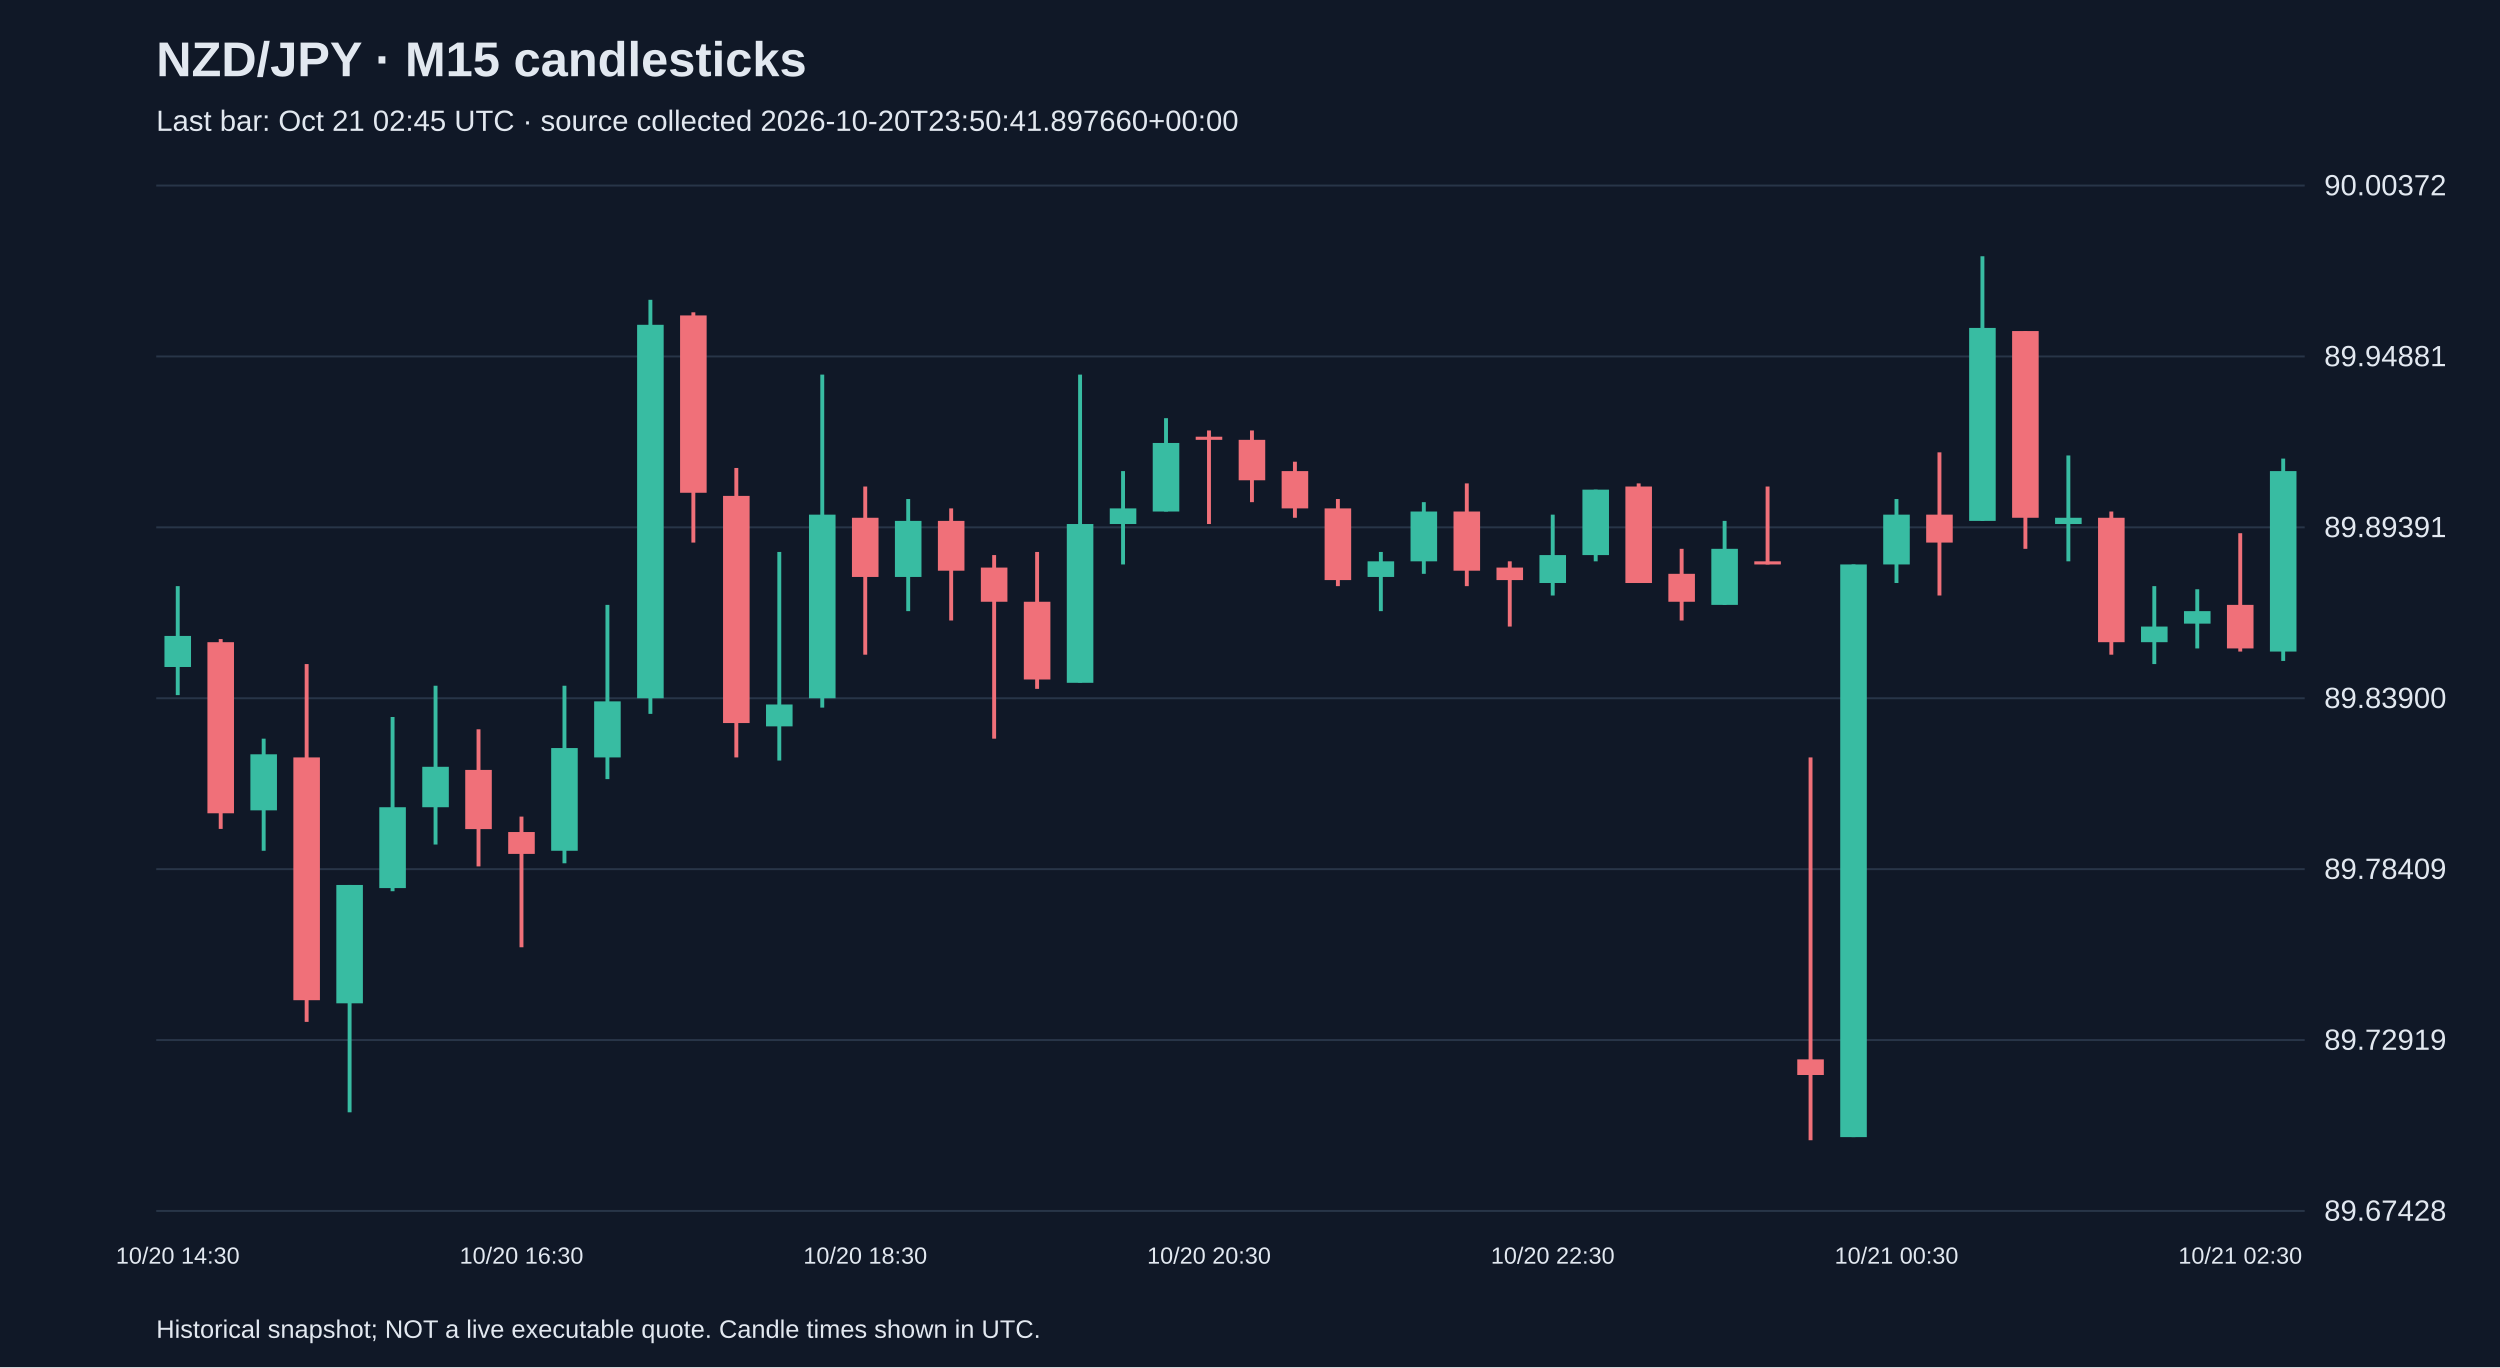
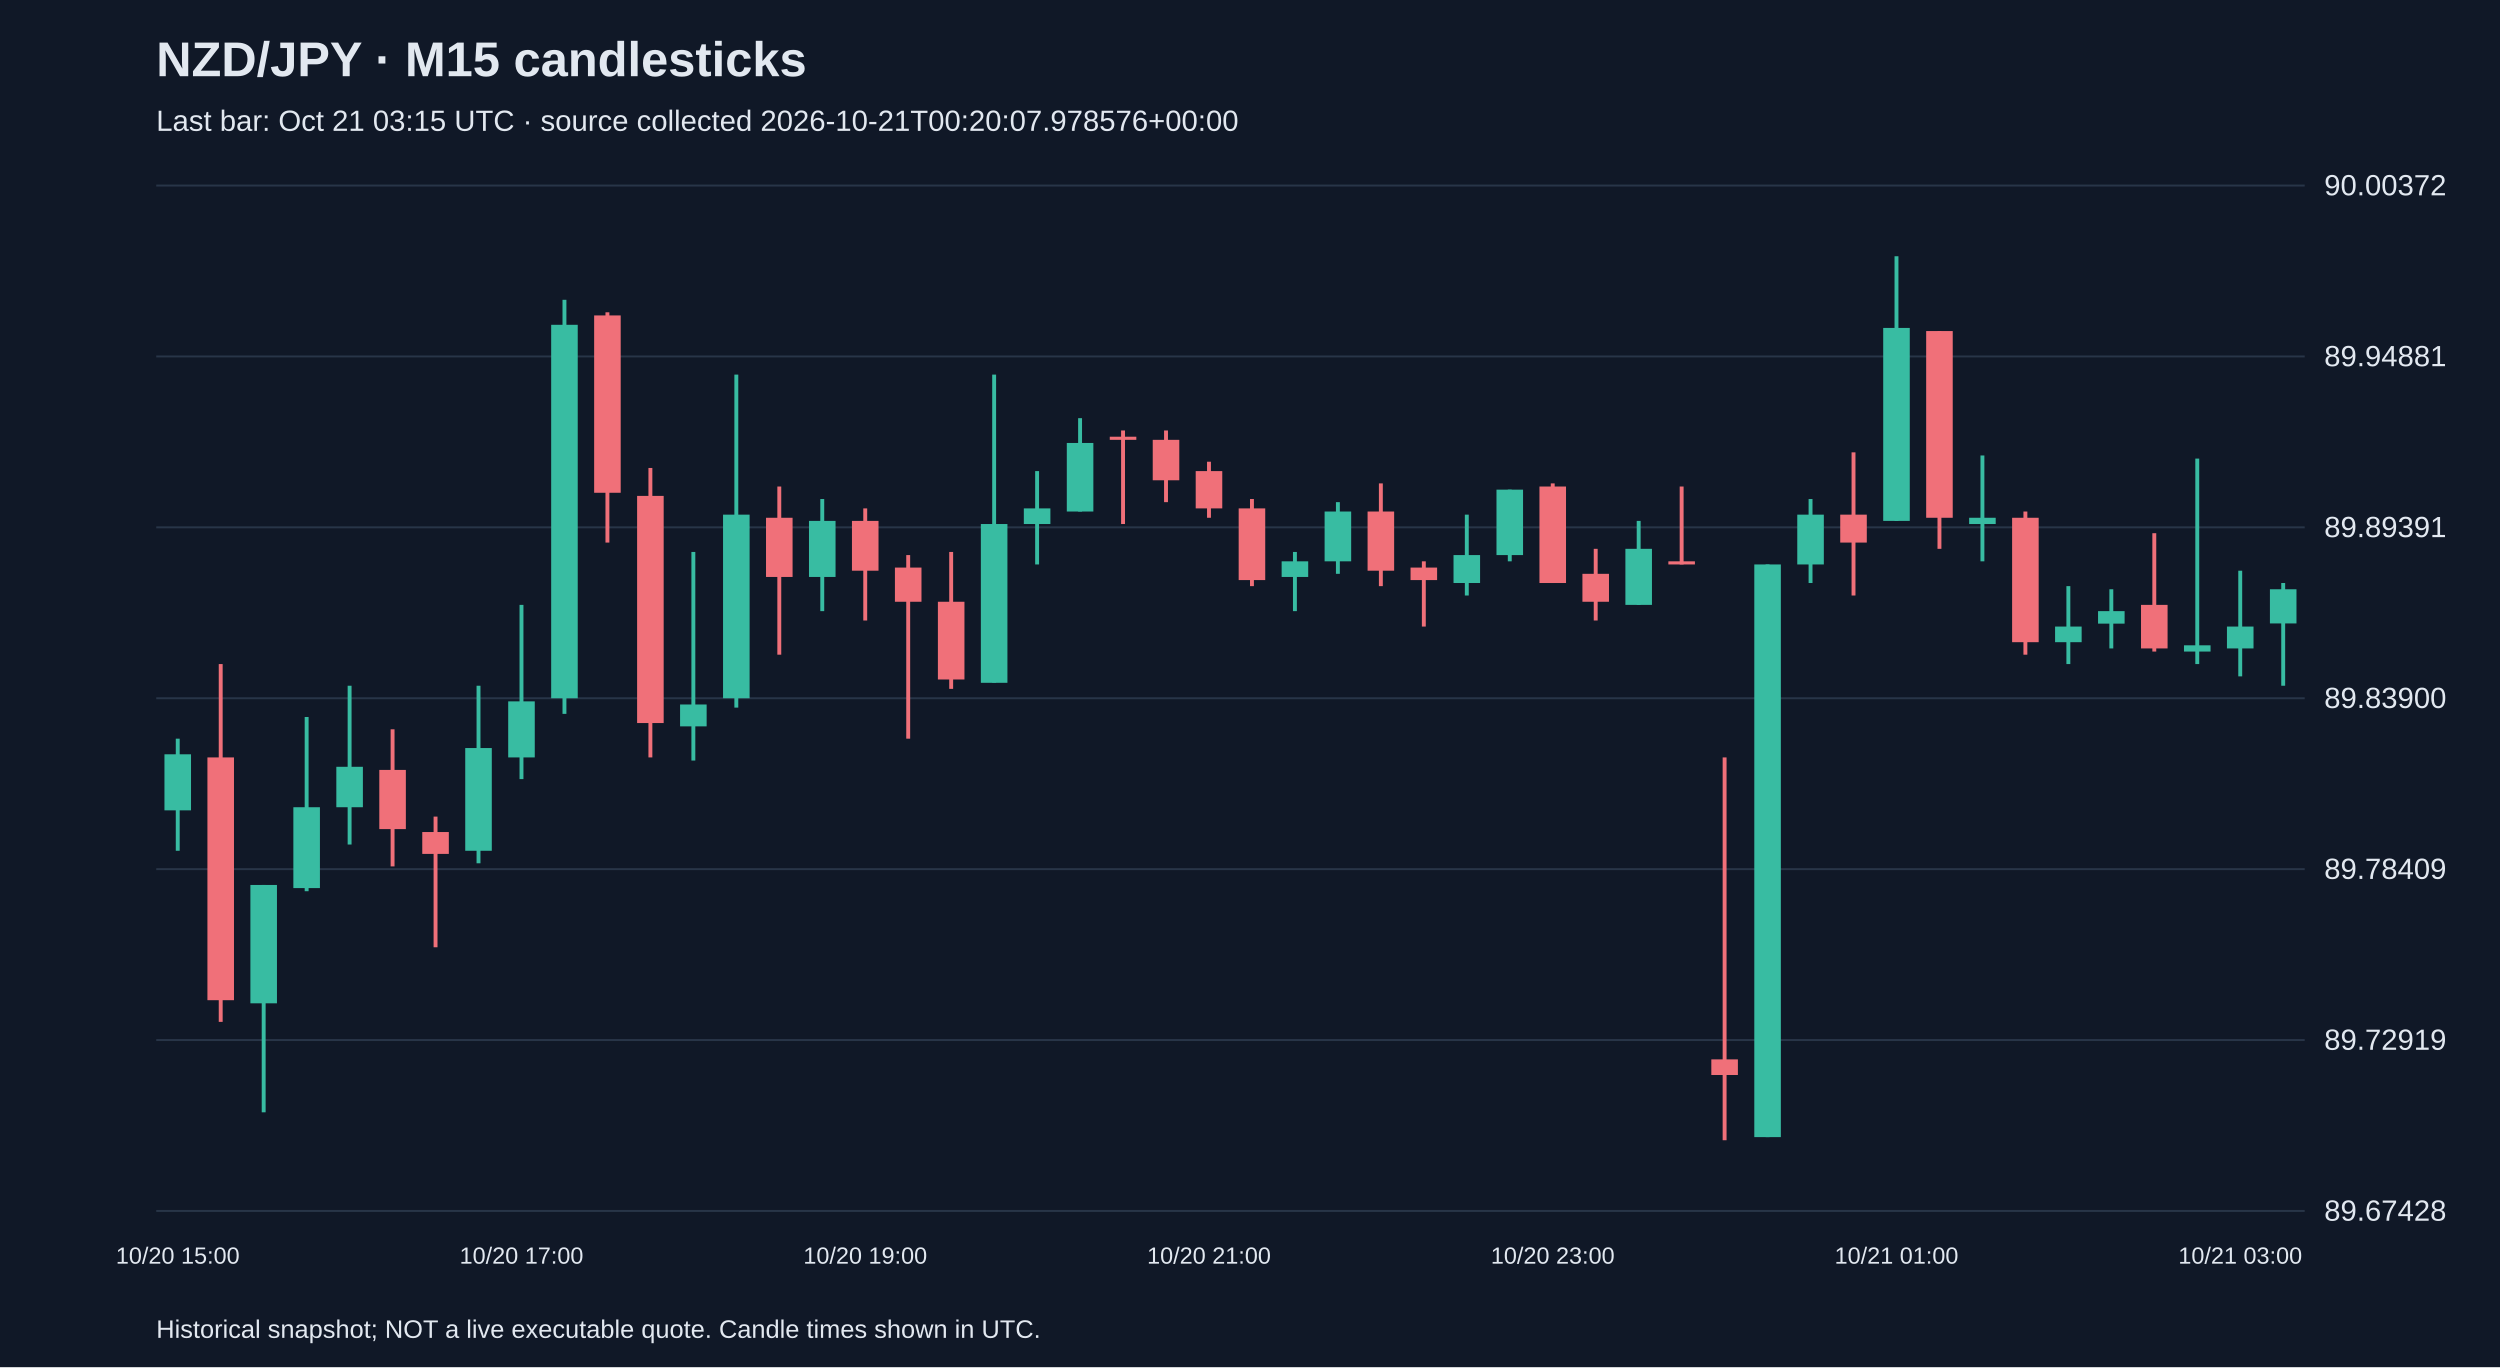
<svg xmlns="http://www.w3.org/2000/svg" viewBox="0 0 1280 700">
  <rect width="100%" height="100%" fill="#101827" />
  <style>text{font-family:Arial,sans-serif;fill:#e2e8f0}</style>
  <text x="80" y="39" font-size="25" font-weight="bold">NZD/JPY · M15 candlesticks</text>
-   <text x="80" y="67" font-size="15" fill="#a6b1c5">Last bar: Oct 21 02:45 UTC · source collected 2026-10-20T23:50:41.897660+00:00</text>
+   <text x="80" y="67" font-size="15" fill="#a6b1c5">Last bar: Oct 21 03:15 UTC · source collected 2026-10-21T00:20:07.978576+00:00</text>
  <line x1="80" y1="620.0" x2="1180" y2="620.0" stroke="#283548" />
  <text x="1190" y="625.0" font-size="15">89.67428</text>
  <line x1="80" y1="532.5" x2="1180" y2="532.5" stroke="#283548" />
  <text x="1190" y="537.5" font-size="15">89.72919</text>
  <line x1="80" y1="445.0" x2="1180" y2="445.0" stroke="#283548" />
  <text x="1190" y="450.0" font-size="15">89.78409</text>
  <line x1="80" y1="357.5" x2="1180" y2="357.5" stroke="#283548" />
  <text x="1190" y="362.5" font-size="15">89.83900</text>
  <line x1="80" y1="270.0" x2="1180" y2="270.0" stroke="#283548" />
  <text x="1190" y="275.0" font-size="15">89.89391</text>
  <line x1="80" y1="182.5" x2="1180" y2="182.5" stroke="#283548" />
  <text x="1190" y="187.5" font-size="15">89.94881</text>
  <line x1="80" y1="95.0" x2="1180" y2="95.0" stroke="#283548" />
  <text x="1190" y="100.0" font-size="15">90.00372</text>
-   <line x1="91.0" y1="300.1" x2="91.0" y2="355.9" stroke="#38bca2" stroke-width="2" />
-   <rect x="84.2" y="325.6" width="13.6" height="15.9" fill="#38bca2" />
-   <text x="91.0" y="647" text-anchor="middle" font-size="12">10/20 14:30</text>
-   <line x1="113.0" y1="327.2" x2="113.0" y2="424.4" stroke="#f07079" stroke-width="2" />
-   <rect x="106.2" y="328.8" width="13.6" height="87.6" fill="#f07079" />
-   <line x1="135.0" y1="378.2" x2="135.0" y2="435.6" stroke="#38bca2" stroke-width="2" />
-   <rect x="128.2" y="386.2" width="13.6" height="28.7" fill="#38bca2" />
-   <line x1="157.0" y1="340.0" x2="157.0" y2="523.2" stroke="#f07079" stroke-width="2" />
-   <rect x="150.2" y="387.8" width="13.6" height="124.3" fill="#f07079" />
-   <line x1="179.0" y1="453.1" x2="179.0" y2="569.5" stroke="#38bca2" stroke-width="2" />
-   <rect x="172.2" y="453.1" width="13.6" height="60.6" fill="#38bca2" />
-   <line x1="201.0" y1="367.1" x2="201.0" y2="456.3" stroke="#38bca2" stroke-width="2" />
-   <rect x="194.2" y="413.3" width="13.6" height="41.4" fill="#38bca2" />
-   <line x1="223.0" y1="351.1" x2="223.0" y2="432.4" stroke="#38bca2" stroke-width="2" />
-   <rect x="216.2" y="392.6" width="13.6" height="20.7" fill="#38bca2" />
-   <line x1="245.0" y1="373.4" x2="245.0" y2="443.6" stroke="#f07079" stroke-width="2" />
-   <rect x="238.2" y="394.2" width="13.6" height="30.3" fill="#f07079" />
-   <line x1="267.0" y1="418.1" x2="267.0" y2="485.0" stroke="#f07079" stroke-width="2" />
-   <rect x="260.2" y="426.0" width="13.6" height="11.2" fill="#f07079" />
-   <text x="267.0" y="647" text-anchor="middle" font-size="12">10/20 16:30</text>
-   <line x1="289.0" y1="351.1" x2="289.0" y2="442.0" stroke="#38bca2" stroke-width="2" />
-   <rect x="282.2" y="383.0" width="13.6" height="52.6" fill="#38bca2" />
-   <line x1="311.0" y1="309.7" x2="311.0" y2="398.9" stroke="#38bca2" stroke-width="2" />
-   <rect x="304.2" y="359.1" width="13.6" height="28.7" fill="#38bca2" />
-   <line x1="333.0" y1="153.5" x2="333.0" y2="365.5" stroke="#38bca2" stroke-width="2" />
-   <rect x="326.2" y="166.3" width="13.6" height="191.2" fill="#38bca2" />
-   <line x1="355.0" y1="159.9" x2="355.0" y2="277.8" stroke="#f07079" stroke-width="2" />
-   <rect x="348.2" y="161.5" width="13.6" height="90.8" fill="#f07079" />
-   <line x1="377.0" y1="239.6" x2="377.0" y2="387.8" stroke="#f07079" stroke-width="2" />
-   <rect x="370.2" y="253.9" width="13.6" height="116.3" fill="#f07079" />
-   <line x1="399.0" y1="282.6" x2="399.0" y2="389.4" stroke="#38bca2" stroke-width="2" />
-   <rect x="392.2" y="360.7" width="13.6" height="11.2" fill="#38bca2" />
-   <line x1="421.0" y1="191.8" x2="421.0" y2="362.3" stroke="#38bca2" stroke-width="2" />
-   <rect x="414.2" y="263.5" width="13.6" height="94.0" fill="#38bca2" />
-   <line x1="443.0" y1="249.1" x2="443.0" y2="335.2" stroke="#f07079" stroke-width="2" />
-   <rect x="436.2" y="265.1" width="13.6" height="30.3" fill="#f07079" />
-   <text x="443.0" y="647" text-anchor="middle" font-size="12">10/20 18:30</text>
-   <line x1="465.0" y1="255.5" x2="465.0" y2="312.9" stroke="#38bca2" stroke-width="2" />
-   <rect x="458.2" y="266.7" width="13.6" height="28.7" fill="#38bca2" />
-   <line x1="487.0" y1="260.3" x2="487.0" y2="317.7" stroke="#f07079" stroke-width="2" />
-   <rect x="480.2" y="266.7" width="13.6" height="25.5" fill="#f07079" />
-   <line x1="509.0" y1="284.2" x2="509.0" y2="378.2" stroke="#f07079" stroke-width="2" />
-   <rect x="502.2" y="290.6" width="13.6" height="17.5" fill="#f07079" />
-   <line x1="531.0" y1="282.6" x2="531.0" y2="352.7" stroke="#f07079" stroke-width="2" />
-   <rect x="524.2" y="308.1" width="13.6" height="39.8" fill="#f07079" />
-   <line x1="553.0" y1="191.8" x2="553.0" y2="349.5" stroke="#38bca2" stroke-width="2" />
-   <rect x="546.2" y="268.3" width="13.6" height="81.3" fill="#38bca2" />
-   <line x1="575.0" y1="241.2" x2="575.0" y2="289.0" stroke="#38bca2" stroke-width="2" />
-   <rect x="568.2" y="260.3" width="13.6" height="8.0" fill="#38bca2" />
-   <line x1="597.0" y1="214.1" x2="597.0" y2="261.9" stroke="#38bca2" stroke-width="2" />
-   <rect x="590.2" y="226.8" width="13.6" height="35.1" fill="#38bca2" />
-   <line x1="619.0" y1="220.4" x2="619.0" y2="268.3" stroke="#f07079" stroke-width="2" />
-   <rect x="612.2" y="223.6" width="13.6" height="1.6" fill="#f07079" />
-   <text x="619.0" y="647" text-anchor="middle" font-size="12">10/20 20:30</text>
-   <line x1="641.0" y1="220.4" x2="641.0" y2="257.1" stroke="#f07079" stroke-width="2" />
-   <rect x="634.2" y="225.2" width="13.6" height="20.7" fill="#f07079" />
-   <line x1="663.0" y1="236.4" x2="663.0" y2="265.1" stroke="#f07079" stroke-width="2" />
-   <rect x="656.2" y="241.2" width="13.6" height="19.1" fill="#f07079" />
-   <line x1="685.0" y1="255.5" x2="685.0" y2="300.1" stroke="#f07079" stroke-width="2" />
-   <rect x="678.2" y="260.3" width="13.6" height="36.7" fill="#f07079" />
-   <line x1="707.0" y1="282.6" x2="707.0" y2="312.9" stroke="#38bca2" stroke-width="2" />
-   <rect x="700.2" y="287.4" width="13.6" height="8.0" fill="#38bca2" />
-   <line x1="729.0" y1="257.1" x2="729.0" y2="293.8" stroke="#38bca2" stroke-width="2" />
-   <rect x="722.2" y="261.9" width="13.6" height="25.5" fill="#38bca2" />
-   <line x1="751.0" y1="247.5" x2="751.0" y2="300.1" stroke="#f07079" stroke-width="2" />
-   <rect x="744.2" y="261.9" width="13.6" height="30.3" fill="#f07079" />
-   <line x1="773.0" y1="287.4" x2="773.0" y2="320.8" stroke="#f07079" stroke-width="2" />
-   <rect x="766.2" y="290.6" width="13.6" height="6.4" fill="#f07079" />
-   <line x1="795.0" y1="263.5" x2="795.0" y2="304.9" stroke="#38bca2" stroke-width="2" />
-   <rect x="788.2" y="284.2" width="13.6" height="14.3" fill="#38bca2" />
-   <text x="795.0" y="647" text-anchor="middle" font-size="12">10/20 22:30</text>
-   <line x1="817.0" y1="250.7" x2="817.0" y2="287.4" stroke="#38bca2" stroke-width="2" />
-   <rect x="810.2" y="250.7" width="13.6" height="33.5" fill="#38bca2" />
-   <line x1="839.0" y1="247.5" x2="839.0" y2="298.5" stroke="#f07079" stroke-width="2" />
-   <rect x="832.2" y="249.1" width="13.6" height="49.4" fill="#f07079" />
-   <line x1="861.0" y1="281.0" x2="861.0" y2="317.7" stroke="#f07079" stroke-width="2" />
-   <rect x="854.2" y="293.8" width="13.6" height="14.3" fill="#f07079" />
-   <line x1="883.0" y1="266.7" x2="883.0" y2="309.7" stroke="#38bca2" stroke-width="2" />
-   <rect x="876.2" y="281.0" width="13.6" height="28.7" fill="#38bca2" />
-   <line x1="905.0" y1="249.1" x2="905.0" y2="289.0" stroke="#f07079" stroke-width="2" />
-   <rect x="898.2" y="287.4" width="13.6" height="1.6" fill="#f07079" />
-   <line x1="927.0" y1="387.8" x2="927.0" y2="583.8" stroke="#f07079" stroke-width="2" />
-   <rect x="920.2" y="542.4" width="13.6" height="8.0" fill="#f07079" />
-   <line x1="949.0" y1="289.0" x2="949.0" y2="582.2" stroke="#38bca2" stroke-width="2" />
-   <rect x="942.2" y="289.0" width="13.6" height="293.2" fill="#38bca2" />
-   <line x1="971.0" y1="255.5" x2="971.0" y2="298.5" stroke="#38bca2" stroke-width="2" />
-   <rect x="964.2" y="263.5" width="13.6" height="25.5" fill="#38bca2" />
-   <text x="971.0" y="647" text-anchor="middle" font-size="12">10/21 00:30</text>
-   <line x1="993.0" y1="231.6" x2="993.0" y2="304.9" stroke="#f07079" stroke-width="2" />
-   <rect x="986.2" y="263.5" width="13.6" height="14.3" fill="#f07079" />
-   <line x1="1015.0" y1="131.2" x2="1015.0" y2="266.7" stroke="#38bca2" stroke-width="2" />
-   <rect x="1008.2" y="167.9" width="13.6" height="98.8" fill="#38bca2" />
-   <line x1="1037.0" y1="169.5" x2="1037.0" y2="281.0" stroke="#f07079" stroke-width="2" />
-   <rect x="1030.2" y="169.5" width="13.6" height="95.6" fill="#f07079" />
-   <line x1="1059.0" y1="233.2" x2="1059.0" y2="287.4" stroke="#38bca2" stroke-width="2" />
-   <rect x="1052.2" y="265.1" width="13.6" height="3.2" fill="#38bca2" />
-   <line x1="1081.0" y1="261.9" x2="1081.0" y2="335.2" stroke="#f07079" stroke-width="2" />
-   <rect x="1074.2" y="265.1" width="13.6" height="63.7" fill="#f07079" />
-   <line x1="1103.0" y1="300.1" x2="1103.0" y2="340.0" stroke="#38bca2" stroke-width="2" />
-   <rect x="1096.2" y="320.8" width="13.6" height="8.0" fill="#38bca2" />
-   <line x1="1125.0" y1="301.7" x2="1125.0" y2="332.0" stroke="#38bca2" stroke-width="2" />
-   <rect x="1118.2" y="312.9" width="13.6" height="6.4" fill="#38bca2" />
-   <line x1="1147.0" y1="273.0" x2="1147.0" y2="333.6" stroke="#f07079" stroke-width="2" />
-   <rect x="1140.2" y="309.7" width="13.6" height="22.3" fill="#f07079" />
-   <text x="1147.0" y="647" text-anchor="middle" font-size="12">10/21 02:30</text>
-   <line x1="1169.0" y1="234.8" x2="1169.0" y2="338.4" stroke="#38bca2" stroke-width="2" />
-   <rect x="1162.2" y="241.2" width="13.6" height="92.4" fill="#38bca2" />
+   <line x1="91.0" y1="378.2" x2="91.0" y2="435.6" stroke="#38bca2" stroke-width="2" />
+   <rect x="84.2" y="386.2" width="13.6" height="28.7" fill="#38bca2" />
+   <text x="91.0" y="647" text-anchor="middle" font-size="12">10/20 15:00</text>
+   <line x1="113.0" y1="340.0" x2="113.0" y2="523.2" stroke="#f07079" stroke-width="2" />
+   <rect x="106.2" y="387.8" width="13.6" height="124.3" fill="#f07079" />
+   <line x1="135.0" y1="453.1" x2="135.0" y2="569.5" stroke="#38bca2" stroke-width="2" />
+   <rect x="128.2" y="453.1" width="13.6" height="60.6" fill="#38bca2" />
+   <line x1="157.0" y1="367.1" x2="157.0" y2="456.3" stroke="#38bca2" stroke-width="2" />
+   <rect x="150.2" y="413.3" width="13.6" height="41.4" fill="#38bca2" />
+   <line x1="179.0" y1="351.1" x2="179.0" y2="432.4" stroke="#38bca2" stroke-width="2" />
+   <rect x="172.2" y="392.6" width="13.6" height="20.7" fill="#38bca2" />
+   <line x1="201.0" y1="373.4" x2="201.0" y2="443.6" stroke="#f07079" stroke-width="2" />
+   <rect x="194.2" y="394.2" width="13.6" height="30.3" fill="#f07079" />
+   <line x1="223.0" y1="418.1" x2="223.0" y2="485.0" stroke="#f07079" stroke-width="2" />
+   <rect x="216.2" y="426.0" width="13.6" height="11.2" fill="#f07079" />
+   <line x1="245.0" y1="351.1" x2="245.0" y2="442.0" stroke="#38bca2" stroke-width="2" />
+   <rect x="238.2" y="383.0" width="13.6" height="52.6" fill="#38bca2" />
+   <line x1="267.0" y1="309.7" x2="267.0" y2="398.9" stroke="#38bca2" stroke-width="2" />
+   <rect x="260.2" y="359.1" width="13.6" height="28.7" fill="#38bca2" />
+   <text x="267.0" y="647" text-anchor="middle" font-size="12">10/20 17:00</text>
+   <line x1="289.0" y1="153.5" x2="289.0" y2="365.5" stroke="#38bca2" stroke-width="2" />
+   <rect x="282.2" y="166.3" width="13.6" height="191.2" fill="#38bca2" />
+   <line x1="311.0" y1="159.9" x2="311.0" y2="277.8" stroke="#f07079" stroke-width="2" />
+   <rect x="304.2" y="161.5" width="13.6" height="90.8" fill="#f07079" />
+   <line x1="333.0" y1="239.6" x2="333.0" y2="387.8" stroke="#f07079" stroke-width="2" />
+   <rect x="326.2" y="253.9" width="13.6" height="116.3" fill="#f07079" />
+   <line x1="355.0" y1="282.6" x2="355.0" y2="389.4" stroke="#38bca2" stroke-width="2" />
+   <rect x="348.2" y="360.7" width="13.6" height="11.2" fill="#38bca2" />
+   <line x1="377.0" y1="191.8" x2="377.0" y2="362.3" stroke="#38bca2" stroke-width="2" />
+   <rect x="370.2" y="263.5" width="13.6" height="94.0" fill="#38bca2" />
+   <line x1="399.0" y1="249.1" x2="399.0" y2="335.2" stroke="#f07079" stroke-width="2" />
+   <rect x="392.2" y="265.1" width="13.6" height="30.3" fill="#f07079" />
+   <line x1="421.0" y1="255.5" x2="421.0" y2="312.9" stroke="#38bca2" stroke-width="2" />
+   <rect x="414.2" y="266.7" width="13.6" height="28.7" fill="#38bca2" />
+   <line x1="443.0" y1="260.3" x2="443.0" y2="317.7" stroke="#f07079" stroke-width="2" />
+   <rect x="436.2" y="266.7" width="13.6" height="25.5" fill="#f07079" />
+   <text x="443.0" y="647" text-anchor="middle" font-size="12">10/20 19:00</text>
+   <line x1="465.0" y1="284.2" x2="465.0" y2="378.2" stroke="#f07079" stroke-width="2" />
+   <rect x="458.2" y="290.6" width="13.6" height="17.5" fill="#f07079" />
+   <line x1="487.0" y1="282.6" x2="487.0" y2="352.7" stroke="#f07079" stroke-width="2" />
+   <rect x="480.2" y="308.1" width="13.6" height="39.8" fill="#f07079" />
+   <line x1="509.0" y1="191.8" x2="509.0" y2="349.5" stroke="#38bca2" stroke-width="2" />
+   <rect x="502.2" y="268.3" width="13.6" height="81.3" fill="#38bca2" />
+   <line x1="531.0" y1="241.2" x2="531.0" y2="289.0" stroke="#38bca2" stroke-width="2" />
+   <rect x="524.2" y="260.3" width="13.6" height="8.0" fill="#38bca2" />
+   <line x1="553.0" y1="214.1" x2="553.0" y2="261.9" stroke="#38bca2" stroke-width="2" />
+   <rect x="546.2" y="226.8" width="13.6" height="35.1" fill="#38bca2" />
+   <line x1="575.0" y1="220.4" x2="575.0" y2="268.3" stroke="#f07079" stroke-width="2" />
+   <rect x="568.2" y="223.6" width="13.6" height="1.6" fill="#f07079" />
+   <line x1="597.0" y1="220.4" x2="597.0" y2="257.1" stroke="#f07079" stroke-width="2" />
+   <rect x="590.2" y="225.2" width="13.6" height="20.7" fill="#f07079" />
+   <line x1="619.0" y1="236.4" x2="619.0" y2="265.1" stroke="#f07079" stroke-width="2" />
+   <rect x="612.2" y="241.2" width="13.6" height="19.1" fill="#f07079" />
+   <text x="619.0" y="647" text-anchor="middle" font-size="12">10/20 21:00</text>
+   <line x1="641.0" y1="255.5" x2="641.0" y2="300.1" stroke="#f07079" stroke-width="2" />
+   <rect x="634.2" y="260.3" width="13.6" height="36.7" fill="#f07079" />
+   <line x1="663.0" y1="282.6" x2="663.0" y2="312.9" stroke="#38bca2" stroke-width="2" />
+   <rect x="656.2" y="287.4" width="13.6" height="8.0" fill="#38bca2" />
+   <line x1="685.0" y1="257.1" x2="685.0" y2="293.8" stroke="#38bca2" stroke-width="2" />
+   <rect x="678.2" y="261.9" width="13.6" height="25.5" fill="#38bca2" />
+   <line x1="707.0" y1="247.5" x2="707.0" y2="300.1" stroke="#f07079" stroke-width="2" />
+   <rect x="700.2" y="261.9" width="13.6" height="30.3" fill="#f07079" />
+   <line x1="729.0" y1="287.4" x2="729.0" y2="320.8" stroke="#f07079" stroke-width="2" />
+   <rect x="722.2" y="290.6" width="13.6" height="6.4" fill="#f07079" />
+   <line x1="751.0" y1="263.5" x2="751.0" y2="304.9" stroke="#38bca2" stroke-width="2" />
+   <rect x="744.2" y="284.2" width="13.6" height="14.3" fill="#38bca2" />
+   <line x1="773.0" y1="250.7" x2="773.0" y2="287.4" stroke="#38bca2" stroke-width="2" />
+   <rect x="766.2" y="250.7" width="13.6" height="33.5" fill="#38bca2" />
+   <line x1="795.0" y1="247.5" x2="795.0" y2="298.5" stroke="#f07079" stroke-width="2" />
+   <rect x="788.2" y="249.1" width="13.6" height="49.4" fill="#f07079" />
+   <text x="795.0" y="647" text-anchor="middle" font-size="12">10/20 23:00</text>
+   <line x1="817.0" y1="281.0" x2="817.0" y2="317.7" stroke="#f07079" stroke-width="2" />
+   <rect x="810.2" y="293.8" width="13.6" height="14.3" fill="#f07079" />
+   <line x1="839.0" y1="266.7" x2="839.0" y2="309.7" stroke="#38bca2" stroke-width="2" />
+   <rect x="832.2" y="281.0" width="13.6" height="28.7" fill="#38bca2" />
+   <line x1="861.0" y1="249.1" x2="861.0" y2="289.0" stroke="#f07079" stroke-width="2" />
+   <rect x="854.2" y="287.4" width="13.6" height="1.6" fill="#f07079" />
+   <line x1="883.0" y1="387.8" x2="883.0" y2="583.8" stroke="#f07079" stroke-width="2" />
+   <rect x="876.2" y="542.4" width="13.6" height="8.0" fill="#f07079" />
+   <line x1="905.0" y1="289.0" x2="905.0" y2="582.2" stroke="#38bca2" stroke-width="2" />
+   <rect x="898.2" y="289.0" width="13.6" height="293.2" fill="#38bca2" />
+   <line x1="927.0" y1="255.5" x2="927.0" y2="298.5" stroke="#38bca2" stroke-width="2" />
+   <rect x="920.2" y="263.5" width="13.6" height="25.5" fill="#38bca2" />
+   <line x1="949.0" y1="231.6" x2="949.0" y2="304.9" stroke="#f07079" stroke-width="2" />
+   <rect x="942.2" y="263.5" width="13.6" height="14.3" fill="#f07079" />
+   <line x1="971.0" y1="131.2" x2="971.0" y2="266.7" stroke="#38bca2" stroke-width="2" />
+   <rect x="964.2" y="167.9" width="13.6" height="98.8" fill="#38bca2" />
+   <text x="971.0" y="647" text-anchor="middle" font-size="12">10/21 01:00</text>
+   <line x1="993.0" y1="169.5" x2="993.0" y2="281.0" stroke="#f07079" stroke-width="2" />
+   <rect x="986.2" y="169.5" width="13.6" height="95.6" fill="#f07079" />
+   <line x1="1015.0" y1="233.2" x2="1015.0" y2="287.4" stroke="#38bca2" stroke-width="2" />
+   <rect x="1008.2" y="265.1" width="13.6" height="3.2" fill="#38bca2" />
+   <line x1="1037.0" y1="261.9" x2="1037.0" y2="335.2" stroke="#f07079" stroke-width="2" />
+   <rect x="1030.2" y="265.1" width="13.6" height="63.7" fill="#f07079" />
+   <line x1="1059.0" y1="300.1" x2="1059.0" y2="340.0" stroke="#38bca2" stroke-width="2" />
+   <rect x="1052.2" y="320.8" width="13.6" height="8.0" fill="#38bca2" />
+   <line x1="1081.0" y1="301.7" x2="1081.0" y2="332.0" stroke="#38bca2" stroke-width="2" />
+   <rect x="1074.2" y="312.9" width="13.6" height="6.4" fill="#38bca2" />
+   <line x1="1103.0" y1="273.0" x2="1103.0" y2="333.6" stroke="#f07079" stroke-width="2" />
+   <rect x="1096.2" y="309.7" width="13.6" height="22.3" fill="#f07079" />
+   <line x1="1125.0" y1="234.8" x2="1125.0" y2="340.0" stroke="#38bca2" stroke-width="2" />
+   <rect x="1118.2" y="330.4" width="13.6" height="3.2" fill="#38bca2" />
+   <line x1="1147.0" y1="292.2" x2="1147.0" y2="346.3" stroke="#38bca2" stroke-width="2" />
+   <rect x="1140.2" y="320.8" width="13.6" height="11.2" fill="#38bca2" />
+   <text x="1147.0" y="647" text-anchor="middle" font-size="12">10/21 03:00</text>
+   <line x1="1169.0" y1="298.5" x2="1169.0" y2="351.1" stroke="#38bca2" stroke-width="2" />
+   <rect x="1162.2" y="301.7" width="13.6" height="17.5" fill="#38bca2" />
  <text x="80" y="685" font-size="13">Historical snapshot; NOT a live executable quote. Candle times shown in UTC.</text>
</svg>
